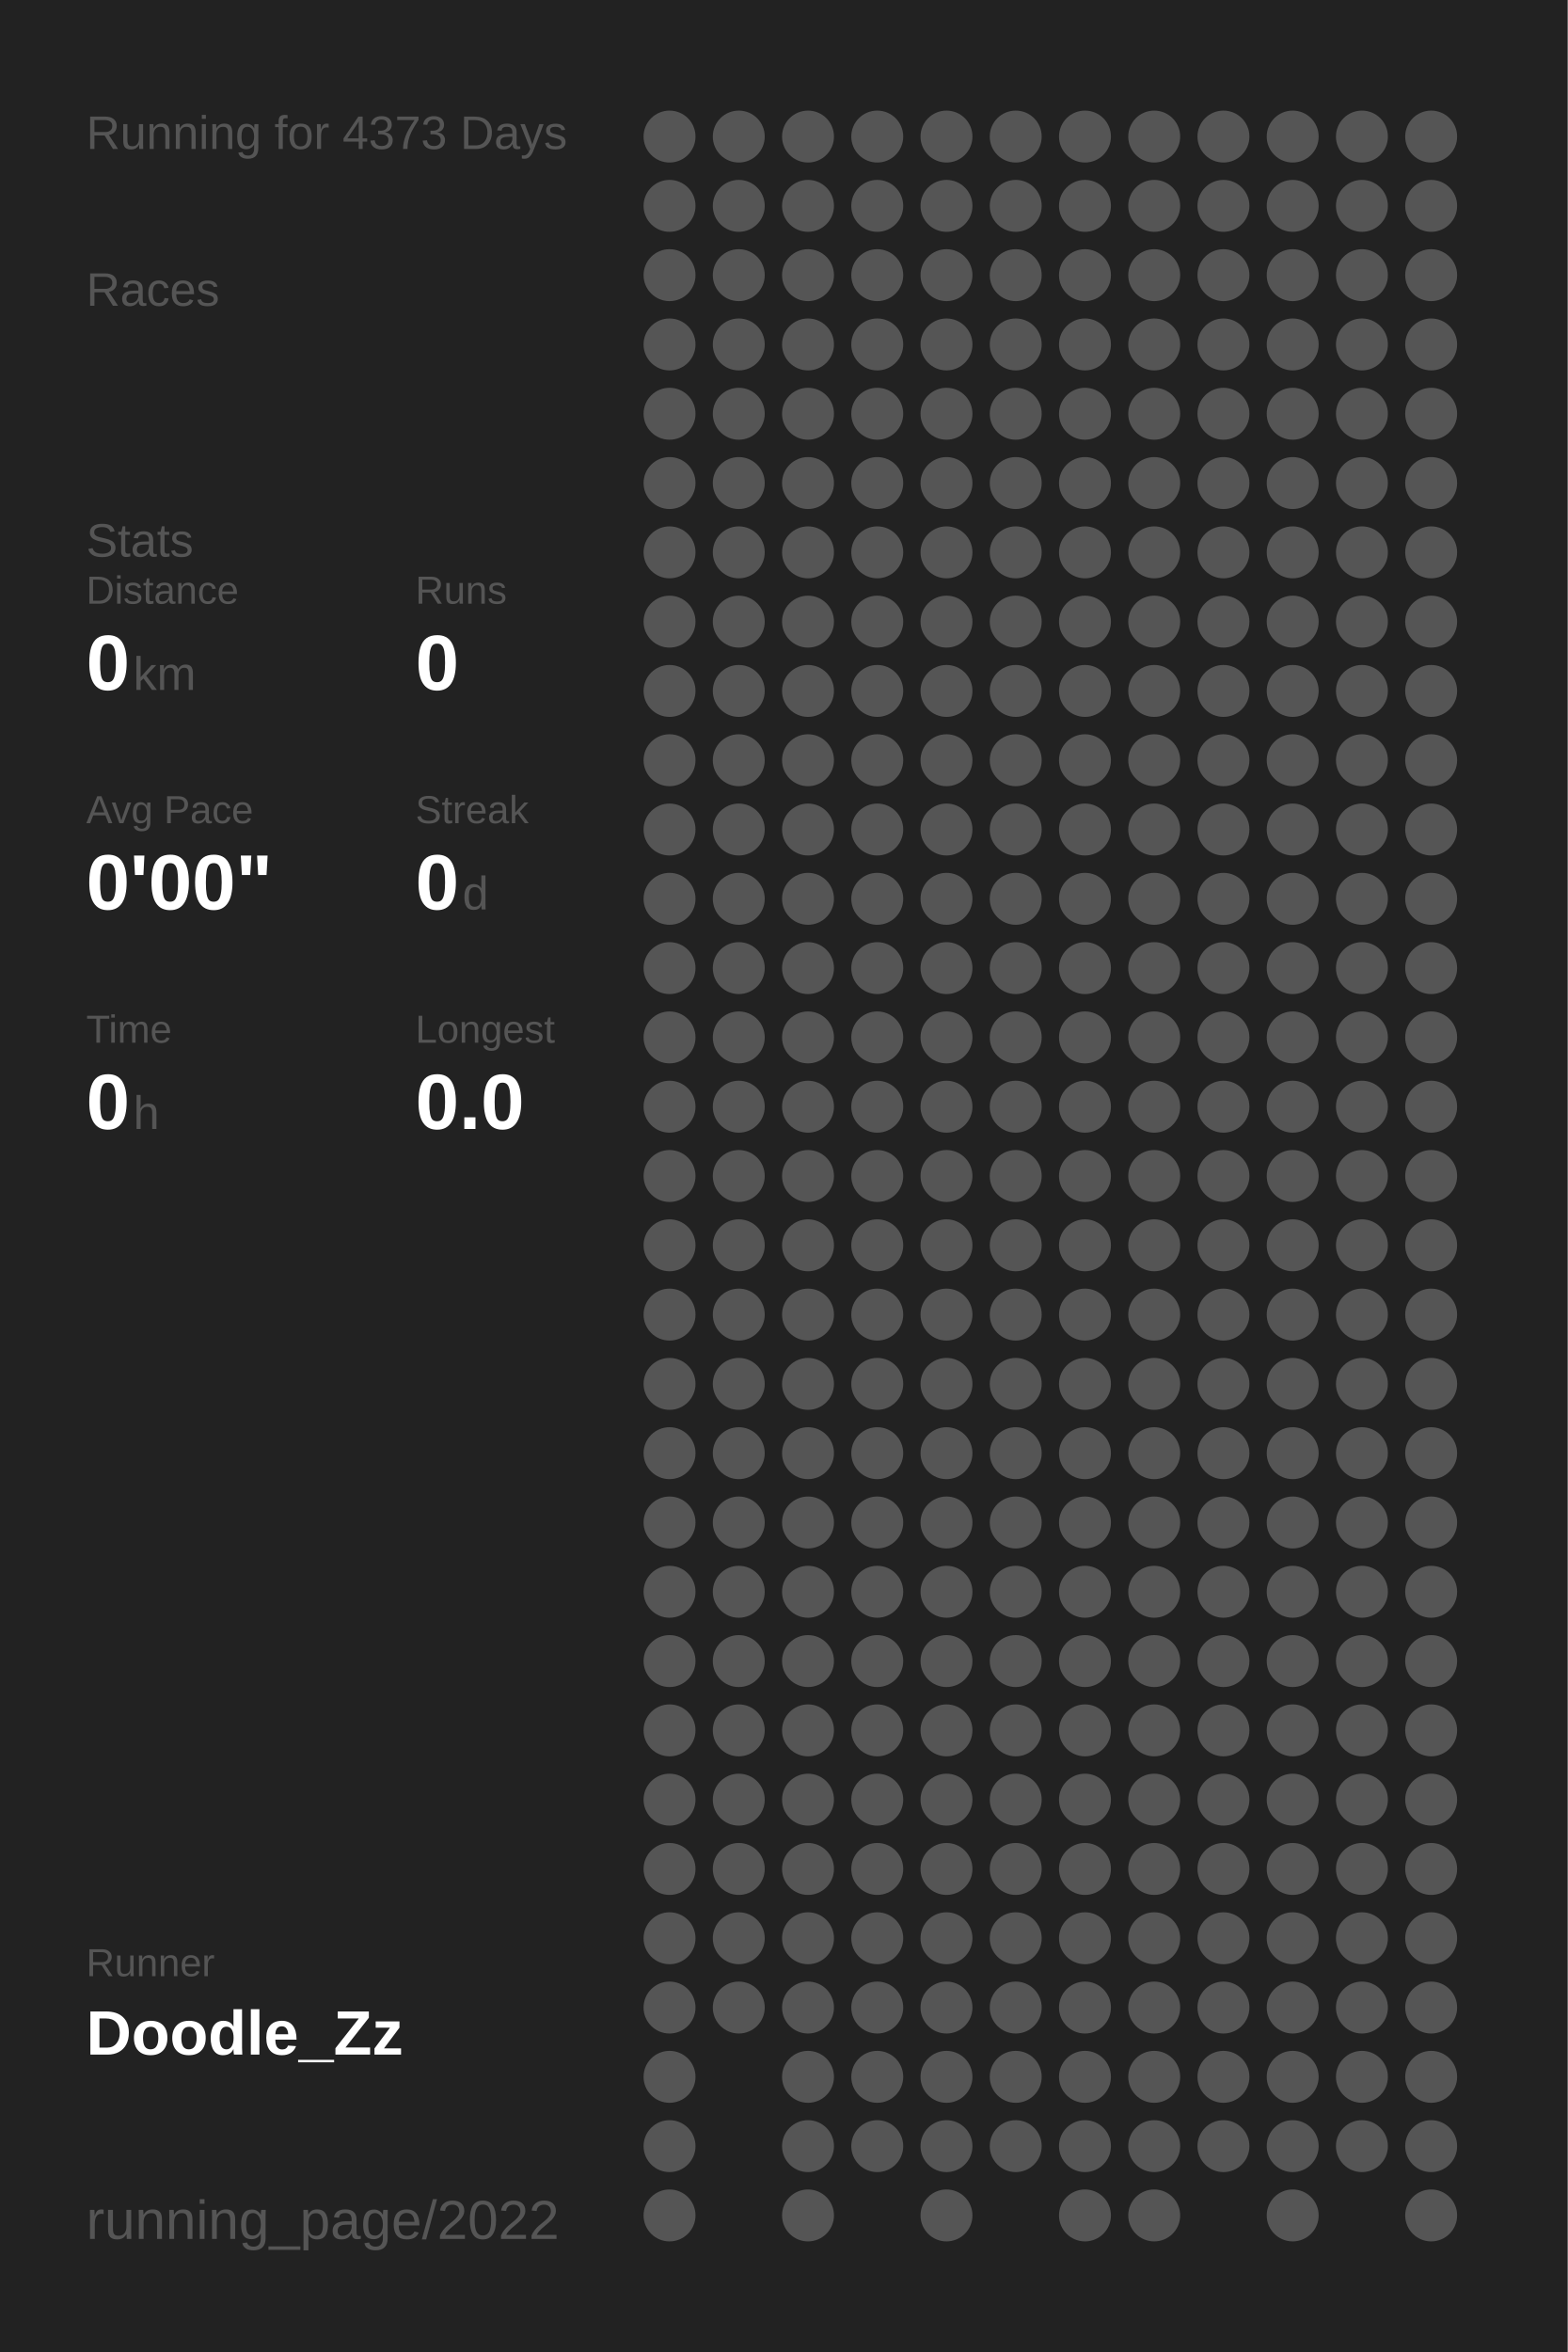
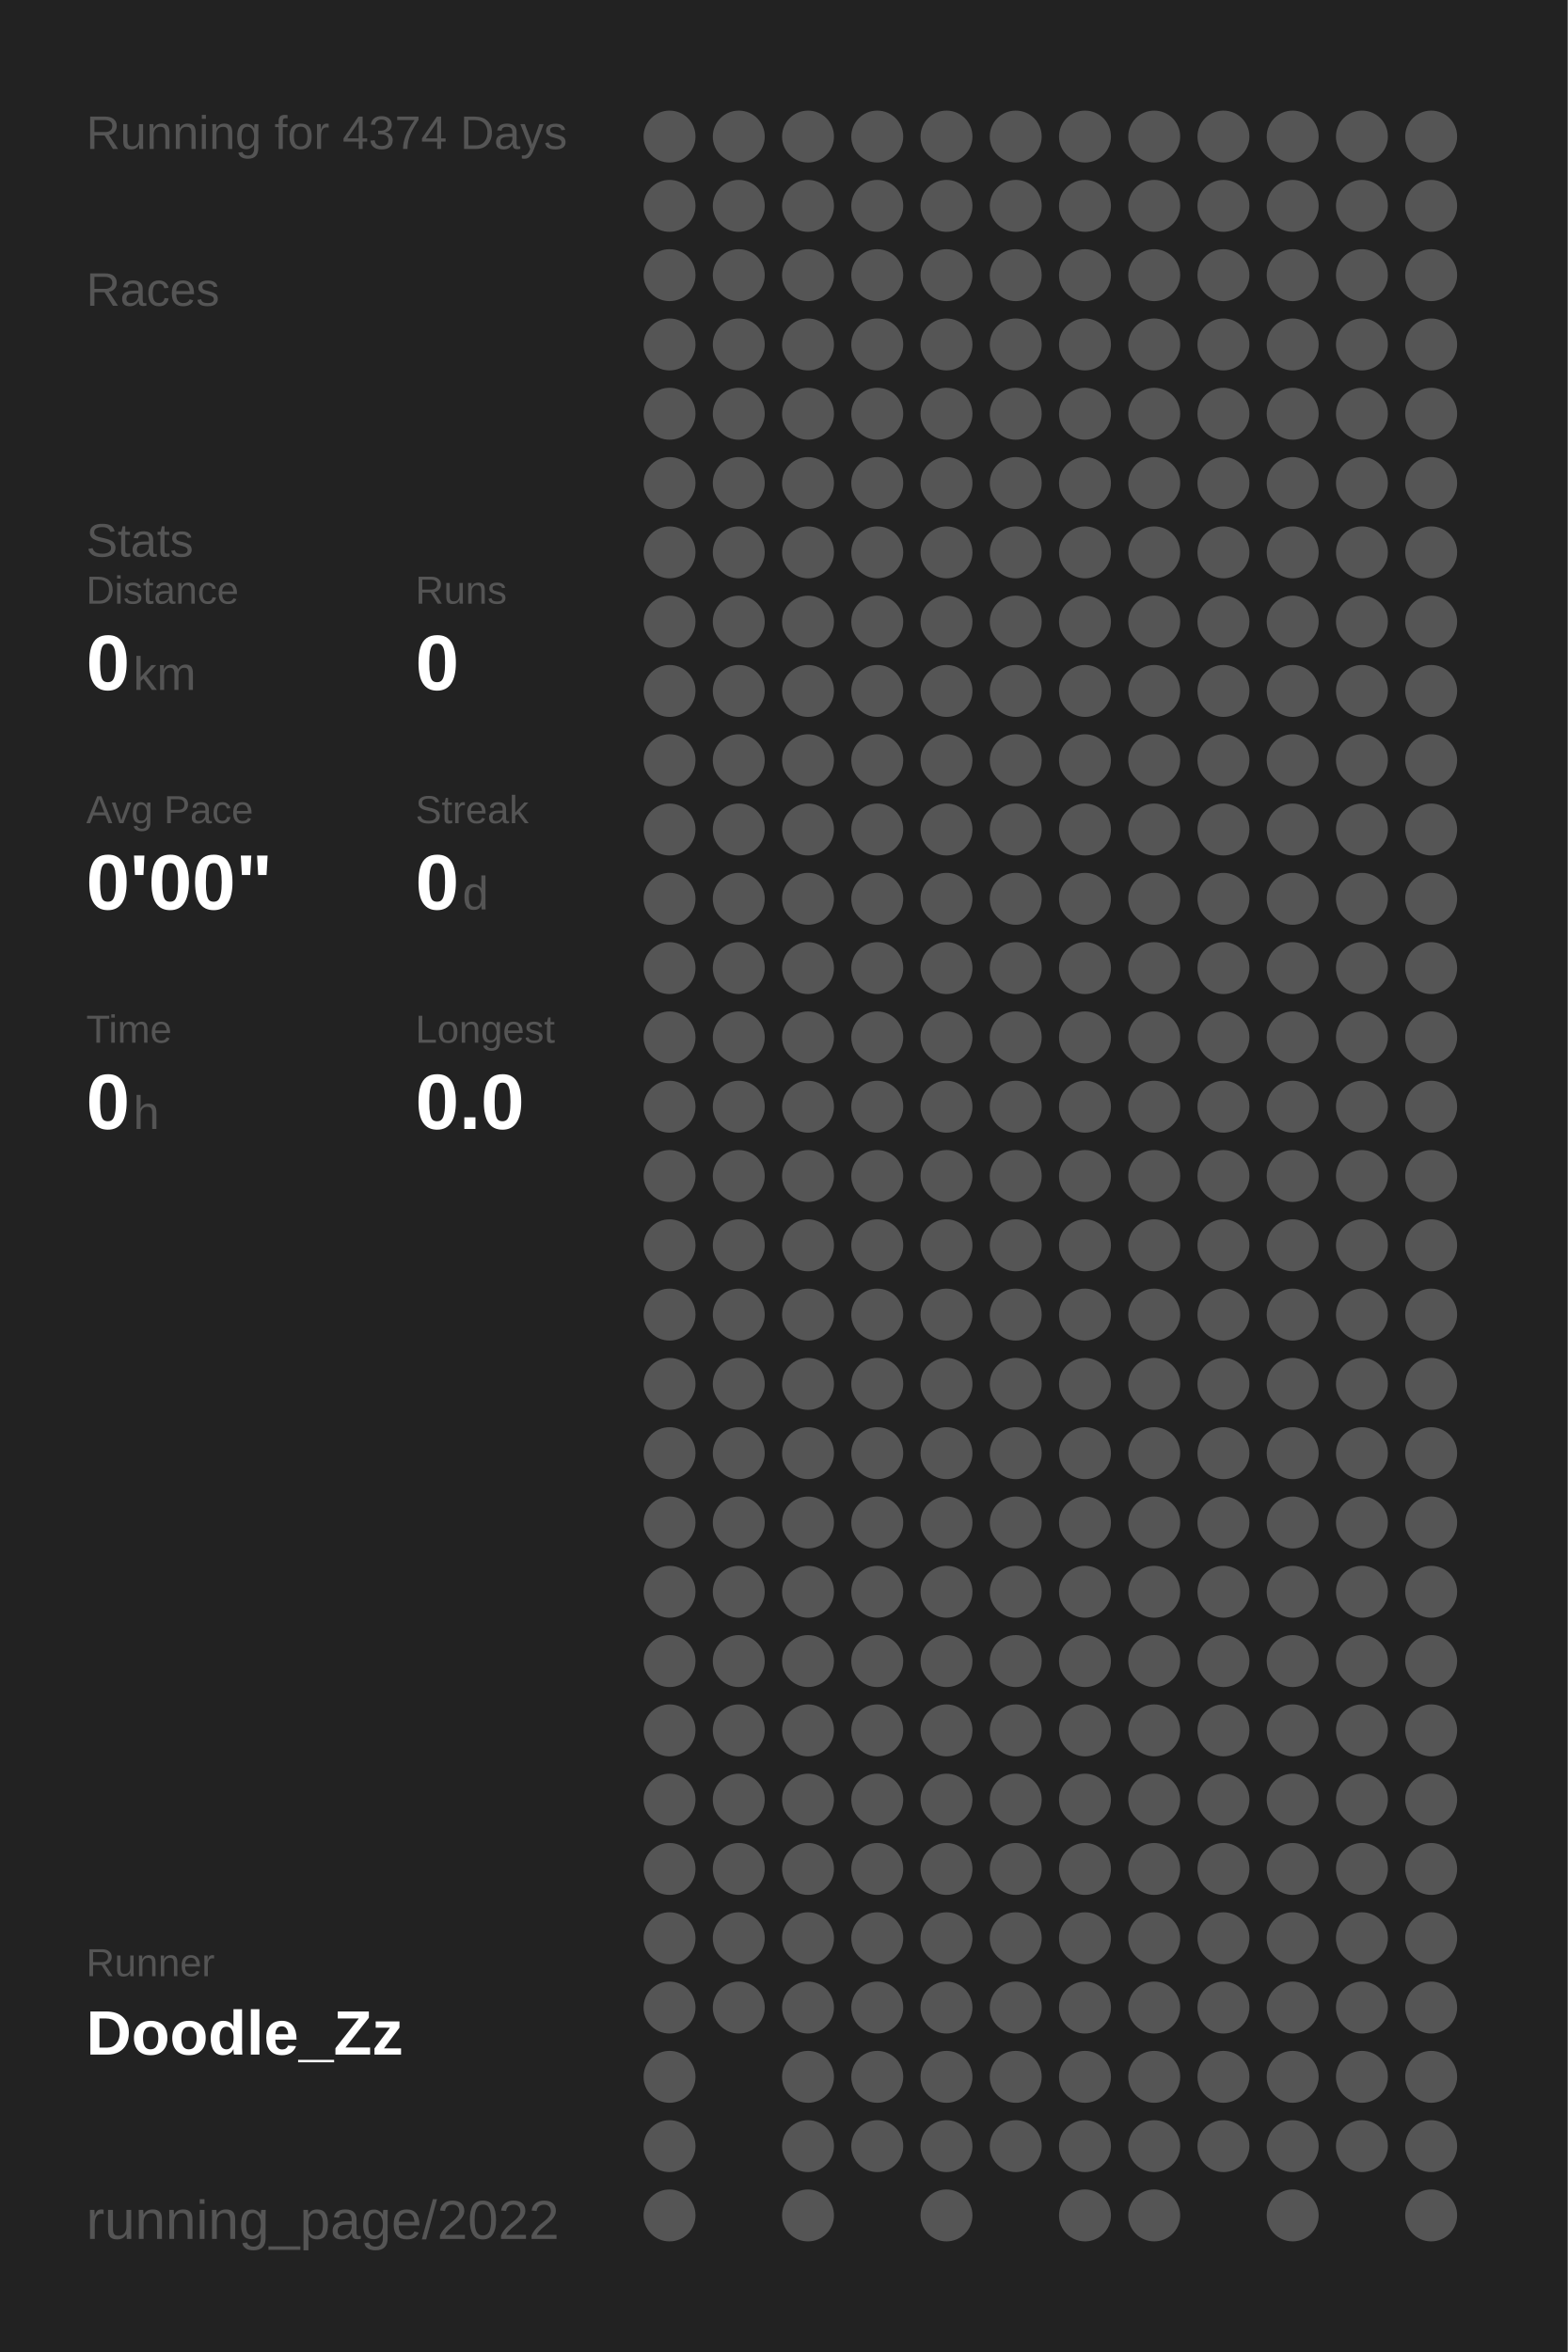
<svg xmlns="http://www.w3.org/2000/svg" baseProfile="full" height="300mm" version="1.1" viewBox="0,0,200,300" width="200mm">
  <defs />
  <rect fill="#222222" height="300" width="200" x="0" y="0" />
-   <text fill="#555555" style="font-size:6px; font-family:Arial;" x="11" y="19">Running for 4373 Days</text>
+   <text fill="#555555" style="font-size:6px; font-family:Arial;" x="11" y="19">Running for 4374 Days</text>
  <text fill="#555555" style="font-size:6px; font-family:Arial;" x="11" y="39">Races</text>
  <text fill="#555555" style="font-size:6px; font-family:Arial;" x="11" y="71">Stats</text>
  <text fill="#555555" style="font-size:5px; font-family:Arial;" x="11" y="77">Distance</text>
  <text fill="#FFFFFF" style="font-size:10px; font-family:Arial; font-weight:bold;" x="11" y="88">0</text>
  <text fill="#555555" style="font-size:6px; font-family:Arial;" x="17" y="88">km</text>
  <text fill="#555555" style="font-size:5px; font-family:Arial;" x="53" y="77">Runs</text>
  <text fill="#FFFFFF" style="font-size:10px; font-family:Arial; font-weight:bold;" x="53" y="88">0</text>
  <text fill="#555555" style="font-size:5px; font-family:Arial;" x="11" y="105">Avg Pace</text>
  <text fill="#FFFFFF" style="font-size:10px; font-family:Arial; font-weight:bold;" x="11" y="116">0'00"</text>
  <text fill="#555555" style="font-size:5px; font-family:Arial;" x="53" y="105">Streak</text>
  <text fill="#FFFFFF" style="font-size:10px; font-family:Arial; font-weight:bold;" x="53" y="116">0</text>
  <text fill="#555555" style="font-size:6px; font-family:Arial;" x="59" y="116">d</text>
  <text fill="#555555" style="font-size:5px; font-family:Arial;" x="11" y="133">Time</text>
  <text fill="#FFFFFF" style="font-size:10px; font-family:Arial; font-weight:bold;" x="11" y="144">0</text>
  <text fill="#555555" style="font-size:6px; font-family:Arial;" x="17" y="144">h</text>
  <text fill="#555555" style="font-size:5px; font-family:Arial;" x="53" y="133">Longest</text>
  <text fill="#FFFFFF" style="font-size:10px; font-family:Arial; font-weight:bold;" x="53" y="144">0.0</text>
  <text fill="#555555" style="font-size:5px; font-family:Arial;" x="11" y="252.065">Runner</text>
  <text fill="#FFFFFF" style="font-size:8px; font-family:Arial; font-weight:bold;" x="11" y="262.065">Doodle_Zz</text>
  <text fill="#555555" style="font-size:7px; font-family:Arial;" x="11" y="285.581">running_page/2022</text>
  <circle cx="85.417" cy="17.419" fill="#555555" r="3.312" />
  <circle cx="85.417" cy="26.258" fill="#555555" r="3.312" />
  <circle cx="85.417" cy="35.097" fill="#555555" r="3.312" />
  <circle cx="85.417" cy="43.935" fill="#555555" r="3.312" />
  <circle cx="85.417" cy="52.774" fill="#555555" r="3.312" />
  <circle cx="85.417" cy="61.613" fill="#555555" r="3.312" />
  <circle cx="85.417" cy="70.452" fill="#555555" r="3.312" />
  <circle cx="85.417" cy="79.29" fill="#555555" r="3.312" />
  <circle cx="85.417" cy="88.129" fill="#555555" r="3.312" />
  <circle cx="85.417" cy="96.968" fill="#555555" r="3.312" />
  <circle cx="85.417" cy="105.806" fill="#555555" r="3.312" />
  <circle cx="85.417" cy="114.645" fill="#555555" r="3.312" />
  <circle cx="85.417" cy="123.484" fill="#555555" r="3.312" />
  <circle cx="85.417" cy="132.323" fill="#555555" r="3.312" />
  <circle cx="85.417" cy="141.161" fill="#555555" r="3.312" />
  <circle cx="85.417" cy="150" fill="#555555" r="3.312" />
  <circle cx="85.417" cy="158.839" fill="#555555" r="3.312" />
  <circle cx="85.417" cy="167.677" fill="#555555" r="3.312" />
  <circle cx="85.417" cy="176.516" fill="#555555" r="3.312" />
  <circle cx="85.417" cy="185.355" fill="#555555" r="3.312" />
  <circle cx="85.417" cy="194.194" fill="#555555" r="3.312" />
  <circle cx="85.417" cy="203.032" fill="#555555" r="3.312" />
  <circle cx="85.417" cy="211.871" fill="#555555" r="3.312" />
  <circle cx="85.417" cy="220.71" fill="#555555" r="3.312" />
  <circle cx="85.417" cy="229.548" fill="#555555" r="3.312" />
  <circle cx="85.417" cy="238.387" fill="#555555" r="3.312" />
  <circle cx="85.417" cy="247.226" fill="#555555" r="3.312" />
  <circle cx="85.417" cy="256.065" fill="#555555" r="3.312" />
  <circle cx="85.417" cy="264.903" fill="#555555" r="3.312" />
  <circle cx="85.417" cy="273.742" fill="#555555" r="3.312" />
  <circle cx="85.417" cy="282.581" fill="#555555" r="3.312" />
  <circle cx="94.25" cy="17.419" fill="#555555" r="3.312" />
  <circle cx="94.25" cy="26.258" fill="#555555" r="3.312" />
  <circle cx="94.25" cy="35.097" fill="#555555" r="3.312" />
  <circle cx="94.25" cy="43.935" fill="#555555" r="3.312" />
  <circle cx="94.25" cy="52.774" fill="#555555" r="3.312" />
  <circle cx="94.25" cy="61.613" fill="#555555" r="3.312" />
  <circle cx="94.25" cy="70.452" fill="#555555" r="3.312" />
  <circle cx="94.25" cy="79.29" fill="#555555" r="3.312" />
  <circle cx="94.25" cy="88.129" fill="#555555" r="3.312" />
  <circle cx="94.25" cy="96.968" fill="#555555" r="3.312" />
  <circle cx="94.25" cy="105.806" fill="#555555" r="3.312" />
  <circle cx="94.25" cy="114.645" fill="#555555" r="3.312" />
  <circle cx="94.25" cy="123.484" fill="#555555" r="3.312" />
  <circle cx="94.25" cy="132.323" fill="#555555" r="3.312" />
  <circle cx="94.25" cy="141.161" fill="#555555" r="3.312" />
  <circle cx="94.25" cy="150" fill="#555555" r="3.312" />
  <circle cx="94.25" cy="158.839" fill="#555555" r="3.312" />
  <circle cx="94.25" cy="167.677" fill="#555555" r="3.312" />
  <circle cx="94.25" cy="176.516" fill="#555555" r="3.312" />
  <circle cx="94.25" cy="185.355" fill="#555555" r="3.312" />
  <circle cx="94.25" cy="194.194" fill="#555555" r="3.312" />
  <circle cx="94.25" cy="203.032" fill="#555555" r="3.312" />
  <circle cx="94.25" cy="211.871" fill="#555555" r="3.312" />
  <circle cx="94.25" cy="220.71" fill="#555555" r="3.312" />
  <circle cx="94.25" cy="229.548" fill="#555555" r="3.312" />
  <circle cx="94.25" cy="238.387" fill="#555555" r="3.312" />
  <circle cx="94.25" cy="247.226" fill="#555555" r="3.312" />
  <circle cx="94.25" cy="256.065" fill="#555555" r="3.312" />
  <circle cx="103.083" cy="17.419" fill="#555555" r="3.312" />
  <circle cx="103.083" cy="26.258" fill="#555555" r="3.312" />
  <circle cx="103.083" cy="35.097" fill="#555555" r="3.312" />
  <circle cx="103.083" cy="43.935" fill="#555555" r="3.312" />
  <circle cx="103.083" cy="52.774" fill="#555555" r="3.312" />
  <circle cx="103.083" cy="61.613" fill="#555555" r="3.312" />
  <circle cx="103.083" cy="70.452" fill="#555555" r="3.312" />
  <circle cx="103.083" cy="79.29" fill="#555555" r="3.312" />
  <circle cx="103.083" cy="88.129" fill="#555555" r="3.312" />
  <circle cx="103.083" cy="96.968" fill="#555555" r="3.312" />
  <circle cx="103.083" cy="105.806" fill="#555555" r="3.312" />
  <circle cx="103.083" cy="114.645" fill="#555555" r="3.312" />
  <circle cx="103.083" cy="123.484" fill="#555555" r="3.312" />
  <circle cx="103.083" cy="132.323" fill="#555555" r="3.312" />
  <circle cx="103.083" cy="141.161" fill="#555555" r="3.312" />
  <circle cx="103.083" cy="150" fill="#555555" r="3.312" />
  <circle cx="103.083" cy="158.839" fill="#555555" r="3.312" />
  <circle cx="103.083" cy="167.677" fill="#555555" r="3.312" />
  <circle cx="103.083" cy="176.516" fill="#555555" r="3.312" />
  <circle cx="103.083" cy="185.355" fill="#555555" r="3.312" />
  <circle cx="103.083" cy="194.194" fill="#555555" r="3.312" />
  <circle cx="103.083" cy="203.032" fill="#555555" r="3.312" />
  <circle cx="103.083" cy="211.871" fill="#555555" r="3.312" />
  <circle cx="103.083" cy="220.71" fill="#555555" r="3.312" />
  <circle cx="103.083" cy="229.548" fill="#555555" r="3.312" />
  <circle cx="103.083" cy="238.387" fill="#555555" r="3.312" />
  <circle cx="103.083" cy="247.226" fill="#555555" r="3.312" />
  <circle cx="103.083" cy="256.065" fill="#555555" r="3.312" />
  <circle cx="103.083" cy="264.903" fill="#555555" r="3.312" />
  <circle cx="103.083" cy="273.742" fill="#555555" r="3.312" />
  <circle cx="103.083" cy="282.581" fill="#555555" r="3.312" />
  <circle cx="111.917" cy="17.419" fill="#555555" r="3.312" />
  <circle cx="111.917" cy="26.258" fill="#555555" r="3.312" />
  <circle cx="111.917" cy="35.097" fill="#555555" r="3.312" />
  <circle cx="111.917" cy="43.935" fill="#555555" r="3.312" />
  <circle cx="111.917" cy="52.774" fill="#555555" r="3.312" />
  <circle cx="111.917" cy="61.613" fill="#555555" r="3.312" />
  <circle cx="111.917" cy="70.452" fill="#555555" r="3.312" />
  <circle cx="111.917" cy="79.29" fill="#555555" r="3.312" />
  <circle cx="111.917" cy="88.129" fill="#555555" r="3.312" />
  <circle cx="111.917" cy="96.968" fill="#555555" r="3.312" />
  <circle cx="111.917" cy="105.806" fill="#555555" r="3.312" />
  <circle cx="111.917" cy="114.645" fill="#555555" r="3.312" />
  <circle cx="111.917" cy="123.484" fill="#555555" r="3.312" />
  <circle cx="111.917" cy="132.323" fill="#555555" r="3.312" />
  <circle cx="111.917" cy="141.161" fill="#555555" r="3.312" />
  <circle cx="111.917" cy="150" fill="#555555" r="3.312" />
  <circle cx="111.917" cy="158.839" fill="#555555" r="3.312" />
  <circle cx="111.917" cy="167.677" fill="#555555" r="3.312" />
  <circle cx="111.917" cy="176.516" fill="#555555" r="3.312" />
  <circle cx="111.917" cy="185.355" fill="#555555" r="3.312" />
  <circle cx="111.917" cy="194.194" fill="#555555" r="3.312" />
  <circle cx="111.917" cy="203.032" fill="#555555" r="3.312" />
  <circle cx="111.917" cy="211.871" fill="#555555" r="3.312" />
  <circle cx="111.917" cy="220.71" fill="#555555" r="3.312" />
  <circle cx="111.917" cy="229.548" fill="#555555" r="3.312" />
  <circle cx="111.917" cy="238.387" fill="#555555" r="3.312" />
  <circle cx="111.917" cy="247.226" fill="#555555" r="3.312" />
  <circle cx="111.917" cy="256.065" fill="#555555" r="3.312" />
  <circle cx="111.917" cy="264.903" fill="#555555" r="3.312" />
  <circle cx="111.917" cy="273.742" fill="#555555" r="3.312" />
  <circle cx="120.75" cy="17.419" fill="#555555" r="3.312" />
  <circle cx="120.75" cy="26.258" fill="#555555" r="3.312" />
  <circle cx="120.75" cy="35.097" fill="#555555" r="3.312" />
  <circle cx="120.75" cy="43.935" fill="#555555" r="3.312" />
  <circle cx="120.75" cy="52.774" fill="#555555" r="3.312" />
  <circle cx="120.75" cy="61.613" fill="#555555" r="3.312" />
  <circle cx="120.75" cy="70.452" fill="#555555" r="3.312" />
  <circle cx="120.75" cy="79.29" fill="#555555" r="3.312" />
  <circle cx="120.75" cy="88.129" fill="#555555" r="3.312" />
  <circle cx="120.75" cy="96.968" fill="#555555" r="3.312" />
  <circle cx="120.75" cy="105.806" fill="#555555" r="3.312" />
  <circle cx="120.75" cy="114.645" fill="#555555" r="3.312" />
  <circle cx="120.75" cy="123.484" fill="#555555" r="3.312" />
  <circle cx="120.75" cy="132.323" fill="#555555" r="3.312" />
  <circle cx="120.75" cy="141.161" fill="#555555" r="3.312" />
  <circle cx="120.75" cy="150" fill="#555555" r="3.312" />
  <circle cx="120.75" cy="158.839" fill="#555555" r="3.312" />
  <circle cx="120.75" cy="167.677" fill="#555555" r="3.312" />
  <circle cx="120.75" cy="176.516" fill="#555555" r="3.312" />
  <circle cx="120.75" cy="185.355" fill="#555555" r="3.312" />
  <circle cx="120.75" cy="194.194" fill="#555555" r="3.312" />
  <circle cx="120.75" cy="203.032" fill="#555555" r="3.312" />
  <circle cx="120.75" cy="211.871" fill="#555555" r="3.312" />
  <circle cx="120.75" cy="220.71" fill="#555555" r="3.312" />
  <circle cx="120.75" cy="229.548" fill="#555555" r="3.312" />
  <circle cx="120.75" cy="238.387" fill="#555555" r="3.312" />
  <circle cx="120.75" cy="247.226" fill="#555555" r="3.312" />
  <circle cx="120.75" cy="256.065" fill="#555555" r="3.312" />
  <circle cx="120.75" cy="264.903" fill="#555555" r="3.312" />
  <circle cx="120.75" cy="273.742" fill="#555555" r="3.312" />
  <circle cx="120.75" cy="282.581" fill="#555555" r="3.312" />
  <circle cx="129.583" cy="17.419" fill="#555555" r="3.312" />
  <circle cx="129.583" cy="26.258" fill="#555555" r="3.312" />
  <circle cx="129.583" cy="35.097" fill="#555555" r="3.312" />
  <circle cx="129.583" cy="43.935" fill="#555555" r="3.312" />
  <circle cx="129.583" cy="52.774" fill="#555555" r="3.312" />
  <circle cx="129.583" cy="61.613" fill="#555555" r="3.312" />
  <circle cx="129.583" cy="70.452" fill="#555555" r="3.312" />
  <circle cx="129.583" cy="79.29" fill="#555555" r="3.312" />
  <circle cx="129.583" cy="88.129" fill="#555555" r="3.312" />
  <circle cx="129.583" cy="96.968" fill="#555555" r="3.312" />
  <circle cx="129.583" cy="105.806" fill="#555555" r="3.312" />
  <circle cx="129.583" cy="114.645" fill="#555555" r="3.312" />
  <circle cx="129.583" cy="123.484" fill="#555555" r="3.312" />
  <circle cx="129.583" cy="132.323" fill="#555555" r="3.312" />
  <circle cx="129.583" cy="141.161" fill="#555555" r="3.312" />
  <circle cx="129.583" cy="150" fill="#555555" r="3.312" />
  <circle cx="129.583" cy="158.839" fill="#555555" r="3.312" />
  <circle cx="129.583" cy="167.677" fill="#555555" r="3.312" />
  <circle cx="129.583" cy="176.516" fill="#555555" r="3.312" />
  <circle cx="129.583" cy="185.355" fill="#555555" r="3.312" />
  <circle cx="129.583" cy="194.194" fill="#555555" r="3.312" />
  <circle cx="129.583" cy="203.032" fill="#555555" r="3.312" />
  <circle cx="129.583" cy="211.871" fill="#555555" r="3.312" />
  <circle cx="129.583" cy="220.71" fill="#555555" r="3.312" />
  <circle cx="129.583" cy="229.548" fill="#555555" r="3.312" />
  <circle cx="129.583" cy="238.387" fill="#555555" r="3.312" />
  <circle cx="129.583" cy="247.226" fill="#555555" r="3.312" />
  <circle cx="129.583" cy="256.065" fill="#555555" r="3.312" />
  <circle cx="129.583" cy="264.903" fill="#555555" r="3.312" />
  <circle cx="129.583" cy="273.742" fill="#555555" r="3.312" />
  <circle cx="138.417" cy="17.419" fill="#555555" r="3.312" />
  <circle cx="138.417" cy="26.258" fill="#555555" r="3.312" />
  <circle cx="138.417" cy="35.097" fill="#555555" r="3.312" />
  <circle cx="138.417" cy="43.935" fill="#555555" r="3.312" />
  <circle cx="138.417" cy="52.774" fill="#555555" r="3.312" />
  <circle cx="138.417" cy="61.613" fill="#555555" r="3.312" />
  <circle cx="138.417" cy="70.452" fill="#555555" r="3.312" />
  <circle cx="138.417" cy="79.29" fill="#555555" r="3.312" />
  <circle cx="138.417" cy="88.129" fill="#555555" r="3.312" />
  <circle cx="138.417" cy="96.968" fill="#555555" r="3.312" />
  <circle cx="138.417" cy="105.806" fill="#555555" r="3.312" />
  <circle cx="138.417" cy="114.645" fill="#555555" r="3.312" />
  <circle cx="138.417" cy="123.484" fill="#555555" r="3.312" />
  <circle cx="138.417" cy="132.323" fill="#555555" r="3.312" />
  <circle cx="138.417" cy="141.161" fill="#555555" r="3.312" />
  <circle cx="138.417" cy="150" fill="#555555" r="3.312" />
  <circle cx="138.417" cy="158.839" fill="#555555" r="3.312" />
  <circle cx="138.417" cy="167.677" fill="#555555" r="3.312" />
  <circle cx="138.417" cy="176.516" fill="#555555" r="3.312" />
  <circle cx="138.417" cy="185.355" fill="#555555" r="3.312" />
  <circle cx="138.417" cy="194.194" fill="#555555" r="3.312" />
  <circle cx="138.417" cy="203.032" fill="#555555" r="3.312" />
  <circle cx="138.417" cy="211.871" fill="#555555" r="3.312" />
  <circle cx="138.417" cy="220.71" fill="#555555" r="3.312" />
  <circle cx="138.417" cy="229.548" fill="#555555" r="3.312" />
  <circle cx="138.417" cy="238.387" fill="#555555" r="3.312" />
  <circle cx="138.417" cy="247.226" fill="#555555" r="3.312" />
  <circle cx="138.417" cy="256.065" fill="#555555" r="3.312" />
  <circle cx="138.417" cy="264.903" fill="#555555" r="3.312" />
  <circle cx="138.417" cy="273.742" fill="#555555" r="3.312" />
  <circle cx="138.417" cy="282.581" fill="#555555" r="3.312" />
  <circle cx="147.25" cy="17.419" fill="#555555" r="3.312" />
  <circle cx="147.25" cy="26.258" fill="#555555" r="3.312" />
  <circle cx="147.25" cy="35.097" fill="#555555" r="3.312" />
  <circle cx="147.25" cy="43.935" fill="#555555" r="3.312" />
  <circle cx="147.25" cy="52.774" fill="#555555" r="3.312" />
  <circle cx="147.25" cy="61.613" fill="#555555" r="3.312" />
  <circle cx="147.25" cy="70.452" fill="#555555" r="3.312" />
  <circle cx="147.25" cy="79.29" fill="#555555" r="3.312" />
  <circle cx="147.25" cy="88.129" fill="#555555" r="3.312" />
  <circle cx="147.25" cy="96.968" fill="#555555" r="3.312" />
  <circle cx="147.25" cy="105.806" fill="#555555" r="3.312" />
  <circle cx="147.25" cy="114.645" fill="#555555" r="3.312" />
  <circle cx="147.25" cy="123.484" fill="#555555" r="3.312" />
  <circle cx="147.25" cy="132.323" fill="#555555" r="3.312" />
  <circle cx="147.25" cy="141.161" fill="#555555" r="3.312" />
  <circle cx="147.25" cy="150" fill="#555555" r="3.312" />
  <circle cx="147.25" cy="158.839" fill="#555555" r="3.312" />
  <circle cx="147.25" cy="167.677" fill="#555555" r="3.312" />
  <circle cx="147.25" cy="176.516" fill="#555555" r="3.312" />
  <circle cx="147.25" cy="185.355" fill="#555555" r="3.312" />
  <circle cx="147.25" cy="194.194" fill="#555555" r="3.312" />
  <circle cx="147.25" cy="203.032" fill="#555555" r="3.312" />
  <circle cx="147.25" cy="211.871" fill="#555555" r="3.312" />
  <circle cx="147.25" cy="220.71" fill="#555555" r="3.312" />
  <circle cx="147.25" cy="229.548" fill="#555555" r="3.312" />
  <circle cx="147.25" cy="238.387" fill="#555555" r="3.312" />
  <circle cx="147.25" cy="247.226" fill="#555555" r="3.312" />
  <circle cx="147.25" cy="256.065" fill="#555555" r="3.312" />
  <circle cx="147.25" cy="264.903" fill="#555555" r="3.312" />
  <circle cx="147.25" cy="273.742" fill="#555555" r="3.312" />
  <circle cx="147.25" cy="282.581" fill="#555555" r="3.312" />
  <circle cx="156.083" cy="17.419" fill="#555555" r="3.312" />
  <circle cx="156.083" cy="26.258" fill="#555555" r="3.312" />
  <circle cx="156.083" cy="35.097" fill="#555555" r="3.312" />
  <circle cx="156.083" cy="43.935" fill="#555555" r="3.312" />
  <circle cx="156.083" cy="52.774" fill="#555555" r="3.312" />
  <circle cx="156.083" cy="61.613" fill="#555555" r="3.312" />
  <circle cx="156.083" cy="70.452" fill="#555555" r="3.312" />
  <circle cx="156.083" cy="79.29" fill="#555555" r="3.312" />
  <circle cx="156.083" cy="88.129" fill="#555555" r="3.312" />
  <circle cx="156.083" cy="96.968" fill="#555555" r="3.312" />
  <circle cx="156.083" cy="105.806" fill="#555555" r="3.312" />
  <circle cx="156.083" cy="114.645" fill="#555555" r="3.312" />
  <circle cx="156.083" cy="123.484" fill="#555555" r="3.312" />
  <circle cx="156.083" cy="132.323" fill="#555555" r="3.312" />
  <circle cx="156.083" cy="141.161" fill="#555555" r="3.312" />
  <circle cx="156.083" cy="150" fill="#555555" r="3.312" />
  <circle cx="156.083" cy="158.839" fill="#555555" r="3.312" />
  <circle cx="156.083" cy="167.677" fill="#555555" r="3.312" />
  <circle cx="156.083" cy="176.516" fill="#555555" r="3.312" />
  <circle cx="156.083" cy="185.355" fill="#555555" r="3.312" />
  <circle cx="156.083" cy="194.194" fill="#555555" r="3.312" />
  <circle cx="156.083" cy="203.032" fill="#555555" r="3.312" />
  <circle cx="156.083" cy="211.871" fill="#555555" r="3.312" />
  <circle cx="156.083" cy="220.71" fill="#555555" r="3.312" />
  <circle cx="156.083" cy="229.548" fill="#555555" r="3.312" />
  <circle cx="156.083" cy="238.387" fill="#555555" r="3.312" />
  <circle cx="156.083" cy="247.226" fill="#555555" r="3.312" />
  <circle cx="156.083" cy="256.065" fill="#555555" r="3.312" />
  <circle cx="156.083" cy="264.903" fill="#555555" r="3.312" />
  <circle cx="156.083" cy="273.742" fill="#555555" r="3.312" />
  <circle cx="164.917" cy="17.419" fill="#555555" r="3.312" />
  <circle cx="164.917" cy="26.258" fill="#555555" r="3.312" />
  <circle cx="164.917" cy="35.097" fill="#555555" r="3.312" />
  <circle cx="164.917" cy="43.935" fill="#555555" r="3.312" />
  <circle cx="164.917" cy="52.774" fill="#555555" r="3.312" />
  <circle cx="164.917" cy="61.613" fill="#555555" r="3.312" />
  <circle cx="164.917" cy="70.452" fill="#555555" r="3.312" />
  <circle cx="164.917" cy="79.29" fill="#555555" r="3.312" />
  <circle cx="164.917" cy="88.129" fill="#555555" r="3.312" />
  <circle cx="164.917" cy="96.968" fill="#555555" r="3.312" />
  <circle cx="164.917" cy="105.806" fill="#555555" r="3.312" />
  <circle cx="164.917" cy="114.645" fill="#555555" r="3.312" />
  <circle cx="164.917" cy="123.484" fill="#555555" r="3.312" />
  <circle cx="164.917" cy="132.323" fill="#555555" r="3.312" />
  <circle cx="164.917" cy="141.161" fill="#555555" r="3.312" />
  <circle cx="164.917" cy="150" fill="#555555" r="3.312" />
  <circle cx="164.917" cy="158.839" fill="#555555" r="3.312" />
  <circle cx="164.917" cy="167.677" fill="#555555" r="3.312" />
  <circle cx="164.917" cy="176.516" fill="#555555" r="3.312" />
  <circle cx="164.917" cy="185.355" fill="#555555" r="3.312" />
  <circle cx="164.917" cy="194.194" fill="#555555" r="3.312" />
  <circle cx="164.917" cy="203.032" fill="#555555" r="3.312" />
  <circle cx="164.917" cy="211.871" fill="#555555" r="3.312" />
  <circle cx="164.917" cy="220.71" fill="#555555" r="3.312" />
  <circle cx="164.917" cy="229.548" fill="#555555" r="3.312" />
  <circle cx="164.917" cy="238.387" fill="#555555" r="3.312" />
  <circle cx="164.917" cy="247.226" fill="#555555" r="3.312" />
  <circle cx="164.917" cy="256.065" fill="#555555" r="3.312" />
  <circle cx="164.917" cy="264.903" fill="#555555" r="3.312" />
  <circle cx="164.917" cy="273.742" fill="#555555" r="3.312" />
  <circle cx="164.917" cy="282.581" fill="#555555" r="3.312" />
  <circle cx="173.75" cy="17.419" fill="#555555" r="3.312" />
  <circle cx="173.75" cy="26.258" fill="#555555" r="3.312" />
  <circle cx="173.75" cy="35.097" fill="#555555" r="3.312" />
  <circle cx="173.75" cy="43.935" fill="#555555" r="3.312" />
  <circle cx="173.75" cy="52.774" fill="#555555" r="3.312" />
  <circle cx="173.75" cy="61.613" fill="#555555" r="3.312" />
  <circle cx="173.75" cy="70.452" fill="#555555" r="3.312" />
  <circle cx="173.75" cy="79.29" fill="#555555" r="3.312" />
  <circle cx="173.75" cy="88.129" fill="#555555" r="3.312" />
  <circle cx="173.75" cy="96.968" fill="#555555" r="3.312" />
  <circle cx="173.75" cy="105.806" fill="#555555" r="3.312" />
  <circle cx="173.75" cy="114.645" fill="#555555" r="3.312" />
  <circle cx="173.75" cy="123.484" fill="#555555" r="3.312" />
  <circle cx="173.75" cy="132.323" fill="#555555" r="3.312" />
  <circle cx="173.75" cy="141.161" fill="#555555" r="3.312" />
  <circle cx="173.75" cy="150" fill="#555555" r="3.312" />
  <circle cx="173.75" cy="158.839" fill="#555555" r="3.312" />
  <circle cx="173.75" cy="167.677" fill="#555555" r="3.312" />
  <circle cx="173.75" cy="176.516" fill="#555555" r="3.312" />
  <circle cx="173.75" cy="185.355" fill="#555555" r="3.312" />
  <circle cx="173.75" cy="194.194" fill="#555555" r="3.312" />
  <circle cx="173.75" cy="203.032" fill="#555555" r="3.312" />
  <circle cx="173.75" cy="211.871" fill="#555555" r="3.312" />
  <circle cx="173.75" cy="220.71" fill="#555555" r="3.312" />
  <circle cx="173.75" cy="229.548" fill="#555555" r="3.312" />
  <circle cx="173.75" cy="238.387" fill="#555555" r="3.312" />
  <circle cx="173.75" cy="247.226" fill="#555555" r="3.312" />
  <circle cx="173.75" cy="256.065" fill="#555555" r="3.312" />
  <circle cx="173.75" cy="264.903" fill="#555555" r="3.312" />
  <circle cx="173.75" cy="273.742" fill="#555555" r="3.312" />
  <circle cx="182.583" cy="17.419" fill="#555555" r="3.312" />
  <circle cx="182.583" cy="26.258" fill="#555555" r="3.312" />
  <circle cx="182.583" cy="35.097" fill="#555555" r="3.312" />
  <circle cx="182.583" cy="43.935" fill="#555555" r="3.312" />
  <circle cx="182.583" cy="52.774" fill="#555555" r="3.312" />
  <circle cx="182.583" cy="61.613" fill="#555555" r="3.312" />
  <circle cx="182.583" cy="70.452" fill="#555555" r="3.312" />
  <circle cx="182.583" cy="79.29" fill="#555555" r="3.312" />
  <circle cx="182.583" cy="88.129" fill="#555555" r="3.312" />
  <circle cx="182.583" cy="96.968" fill="#555555" r="3.312" />
  <circle cx="182.583" cy="105.806" fill="#555555" r="3.312" />
  <circle cx="182.583" cy="114.645" fill="#555555" r="3.312" />
  <circle cx="182.583" cy="123.484" fill="#555555" r="3.312" />
  <circle cx="182.583" cy="132.323" fill="#555555" r="3.312" />
  <circle cx="182.583" cy="141.161" fill="#555555" r="3.312" />
  <circle cx="182.583" cy="150" fill="#555555" r="3.312" />
  <circle cx="182.583" cy="158.839" fill="#555555" r="3.312" />
  <circle cx="182.583" cy="167.677" fill="#555555" r="3.312" />
  <circle cx="182.583" cy="176.516" fill="#555555" r="3.312" />
  <circle cx="182.583" cy="185.355" fill="#555555" r="3.312" />
  <circle cx="182.583" cy="194.194" fill="#555555" r="3.312" />
  <circle cx="182.583" cy="203.032" fill="#555555" r="3.312" />
  <circle cx="182.583" cy="211.871" fill="#555555" r="3.312" />
  <circle cx="182.583" cy="220.71" fill="#555555" r="3.312" />
  <circle cx="182.583" cy="229.548" fill="#555555" r="3.312" />
  <circle cx="182.583" cy="238.387" fill="#555555" r="3.312" />
  <circle cx="182.583" cy="247.226" fill="#555555" r="3.312" />
  <circle cx="182.583" cy="256.065" fill="#555555" r="3.312" />
  <circle cx="182.583" cy="264.903" fill="#555555" r="3.312" />
  <circle cx="182.583" cy="273.742" fill="#555555" r="3.312" />
  <circle cx="182.583" cy="282.581" fill="#555555" r="3.312" />
</svg>
